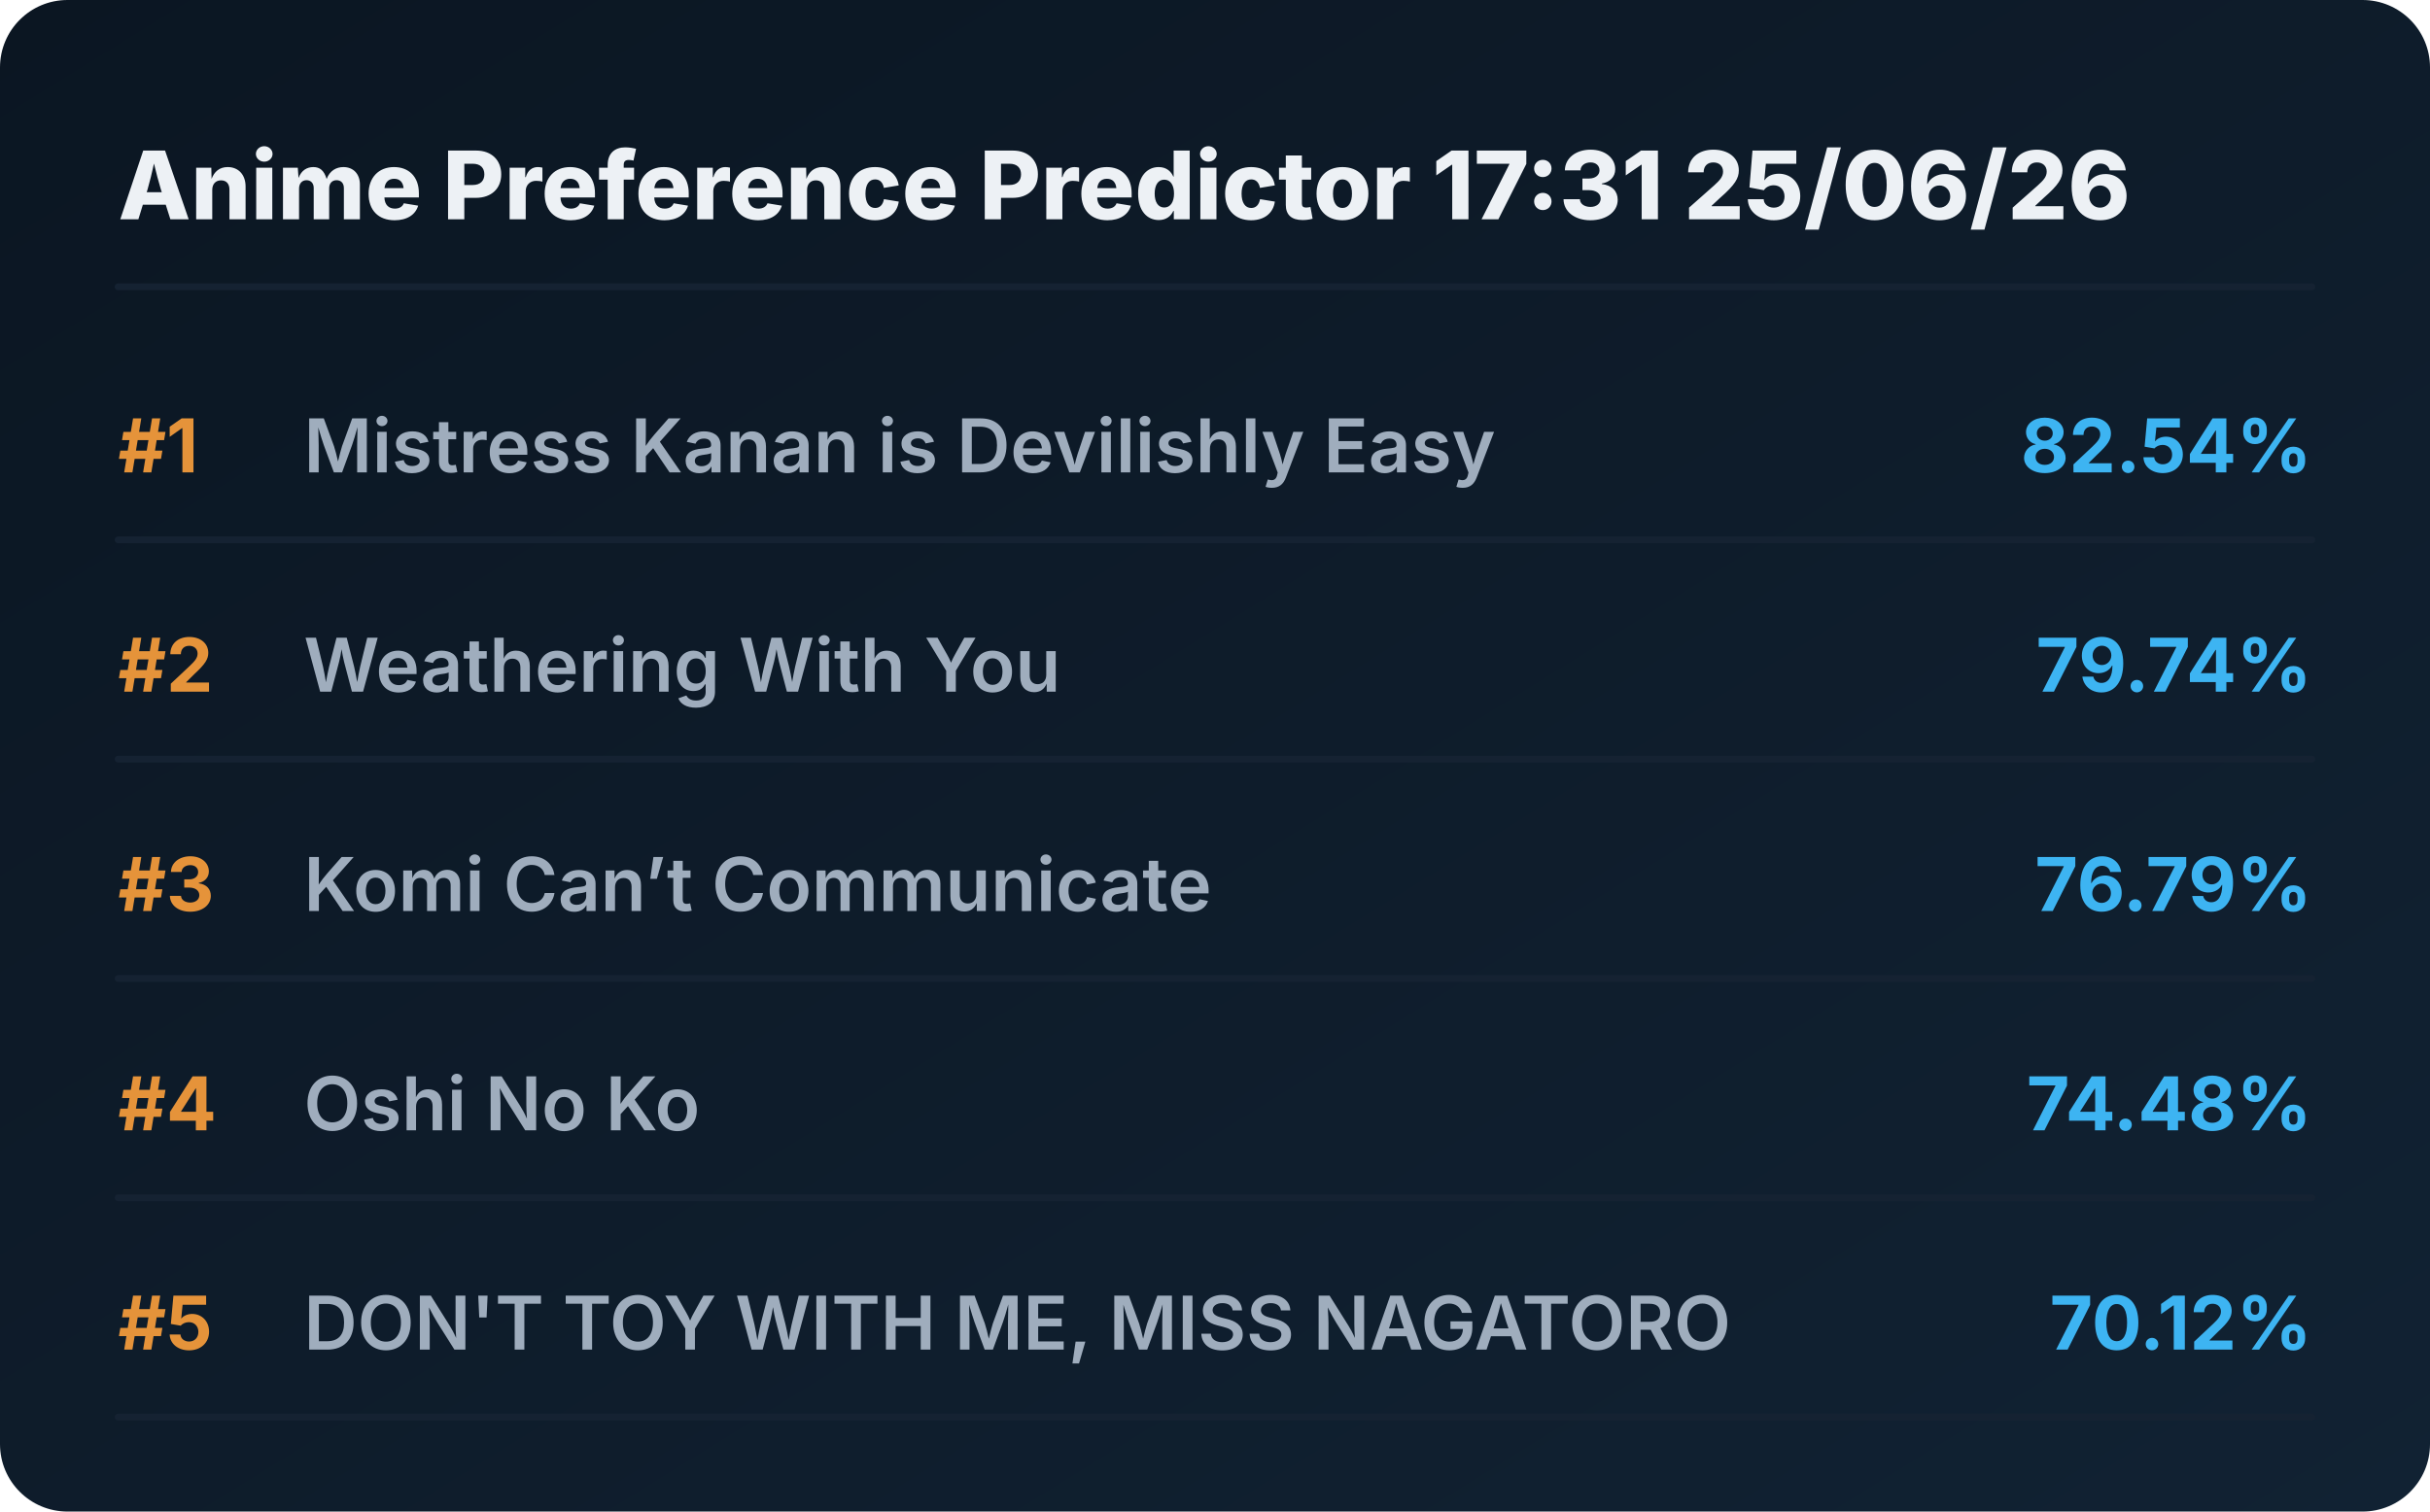
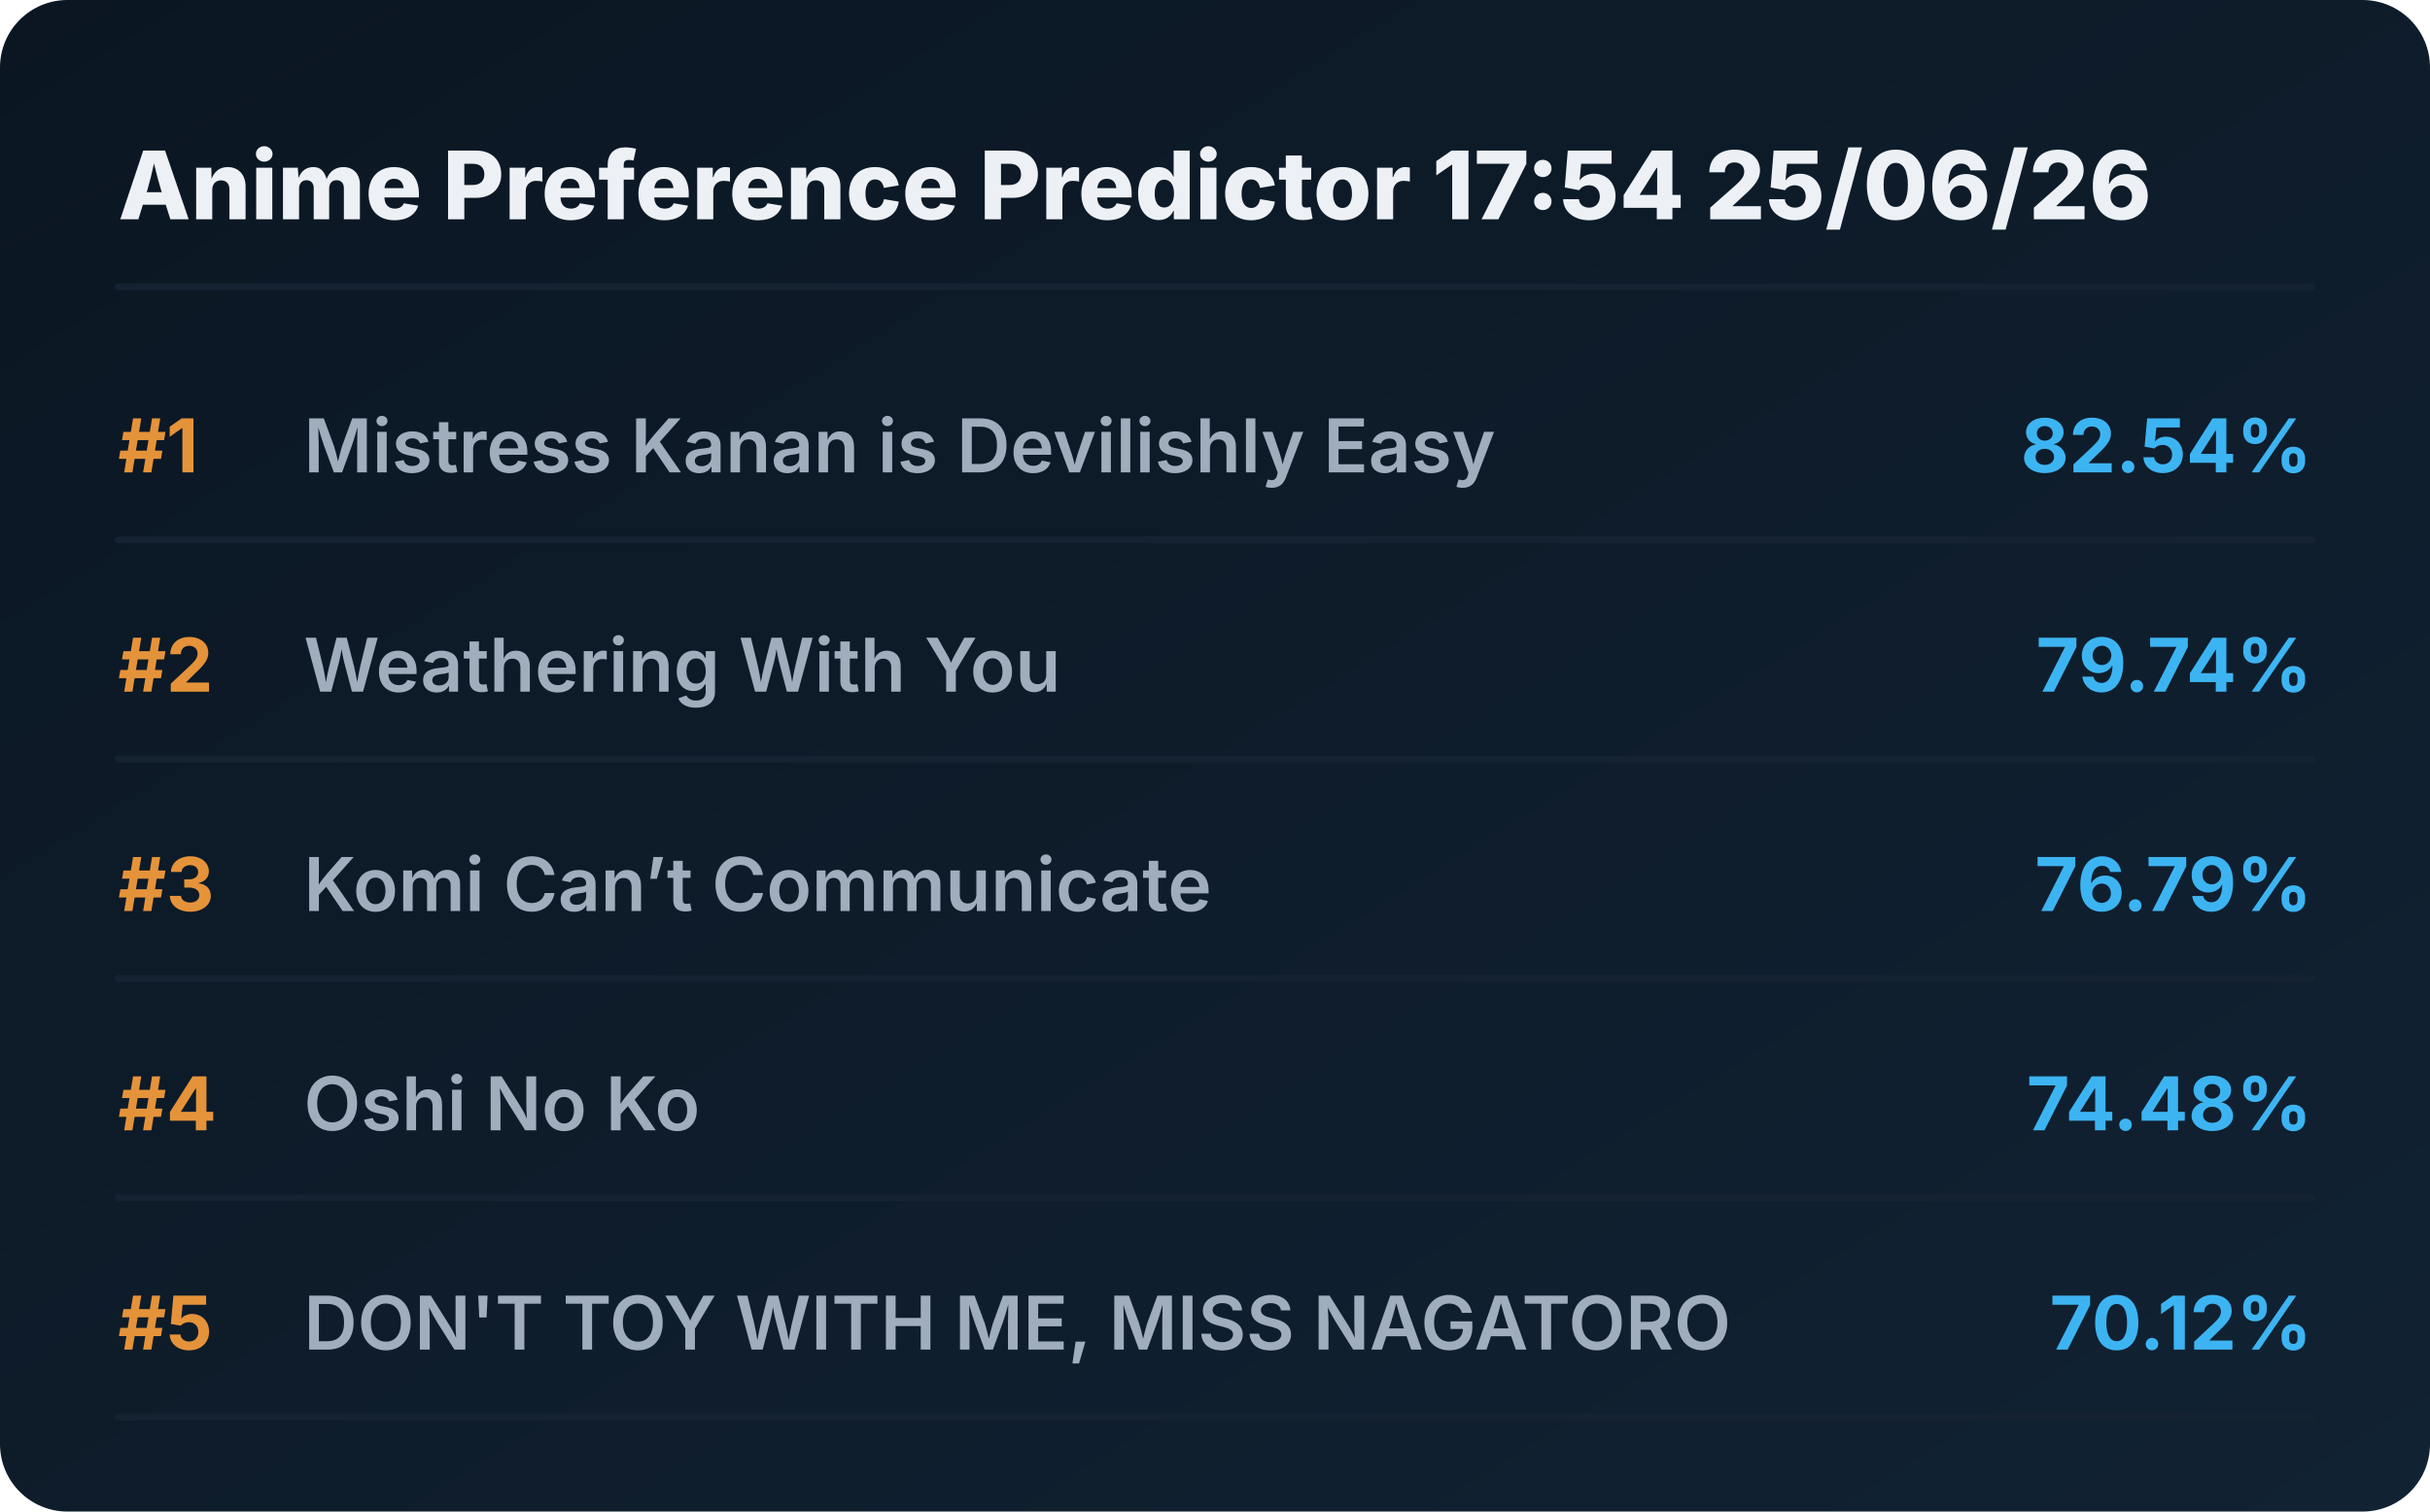
<svg xmlns="http://www.w3.org/2000/svg" viewBox="0 0 720 448" preserveAspectRatio="xMidYMid meet" style="width: 100%; height: auto; max-width: 720px;">
  <defs>
    <linearGradient id="boxGrad" x1="0%" y1="0%" x2="100%" y2="100%">
      <stop offset="0%" stop-color="#0b1622" />
      <stop offset="100%" stop-color="#112233" />
    </linearGradient>
    <clipPath id="titleClip">
      <rect x="90" y="0" width="510" height="100%" />
    </clipPath>
  </defs>
  <style>
    .bg { fill: url(#boxGrad); rx: 20px; }
    .header { font-family: 'Overpass', 'Inter', system-ui, sans-serif; font-weight: 800; font-size: 28px; fill: #edf1f5; }
    .rank { font-family: 'Overpass', 'Inter', system-ui, sans-serif; font-weight: 700; font-size: 22px; fill: #e5933a; }
    .title { font-family: 'Overpass', 'Inter', system-ui, sans-serif; font-weight: 600; font-size: 22px; fill: #9fadbd; }
    .score { font-family: 'Overpass', 'Inter', system-ui, sans-serif; font-weight: 700; font-size: 22px; fill: #3db4f2; }
    .line { stroke: #152232; stroke-width: 2; stroke-linecap: round; }
  </style>
  <rect class="bg" width="720" height="448" />
-   <text x="35" y="65" class="header">Anime Preference Predictor 17:31 25/06/26</text>
+   <text x="35" y="65" class="header">Anime Preference Predictor 17:54 25/06/26</text>
  <line x1="35" y1="85" x2="685" y2="85" class="line" />
  <g transform="translate(0, 0)">
    <text x="35" y="140" class="rank">#1</text>
    <text x="90" y="140" class="title">Mistress Kanan is Devilishly Easy</text>
    <text x="685" y="140" class="score" text-anchor="end">82.54%</text>
    <line x1="35" y1="160" x2="685" y2="160" class="line" />
  </g>
  <g transform="translate(0, 65)">
    <text x="35" y="140" class="rank">#2</text>
    <text x="90" y="140" class="title">Weathering With You</text>
    <text x="685" y="140" class="score" text-anchor="end">79.74%</text>
    <line x1="35" y1="160" x2="685" y2="160" class="line" />
  </g>
  <g transform="translate(0, 130)">
    <text x="35" y="140" class="rank">#3</text>
    <text x="90" y="140" class="title">Komi Can’t Communicate</text>
    <text x="685" y="140" class="score" text-anchor="end">76.79%</text>
    <line x1="35" y1="160" x2="685" y2="160" class="line" />
  </g>
  <g transform="translate(0, 195)">
    <text x="35" y="140" class="rank">#4</text>
    <text x="90" y="140" class="title">Oshi No Ko</text>
    <text x="685" y="140" class="score" text-anchor="end">74.48%</text>
    <line x1="35" y1="160" x2="685" y2="160" class="line" />
  </g>
  <g transform="translate(0, 260)">
    <text x="35" y="140" class="rank">#5</text>
    <text x="90" y="140" class="title">DON'T TOY WITH ME, MISS NAGATORO</text>
    <text x="685" y="140" class="score" text-anchor="end">70.12%</text>
    <line x1="35" y1="160" x2="685" y2="160" class="line" />
  </g>
</svg>
